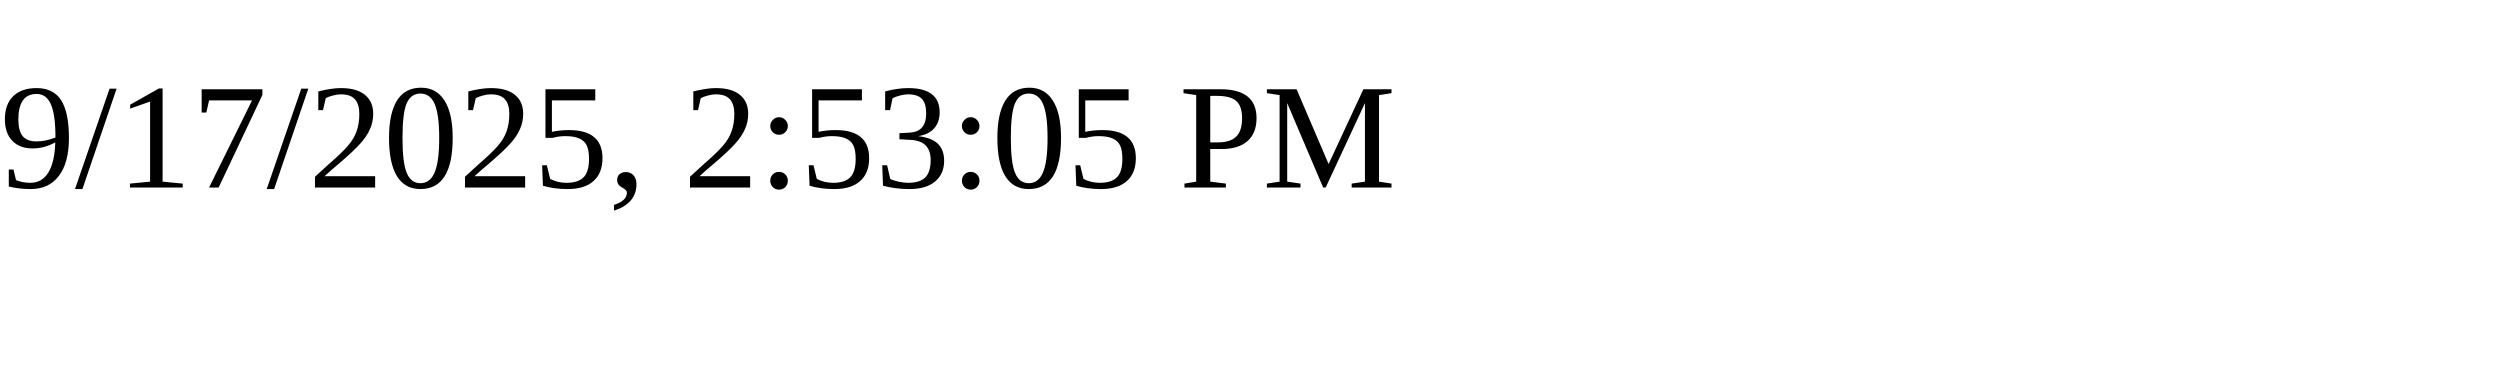
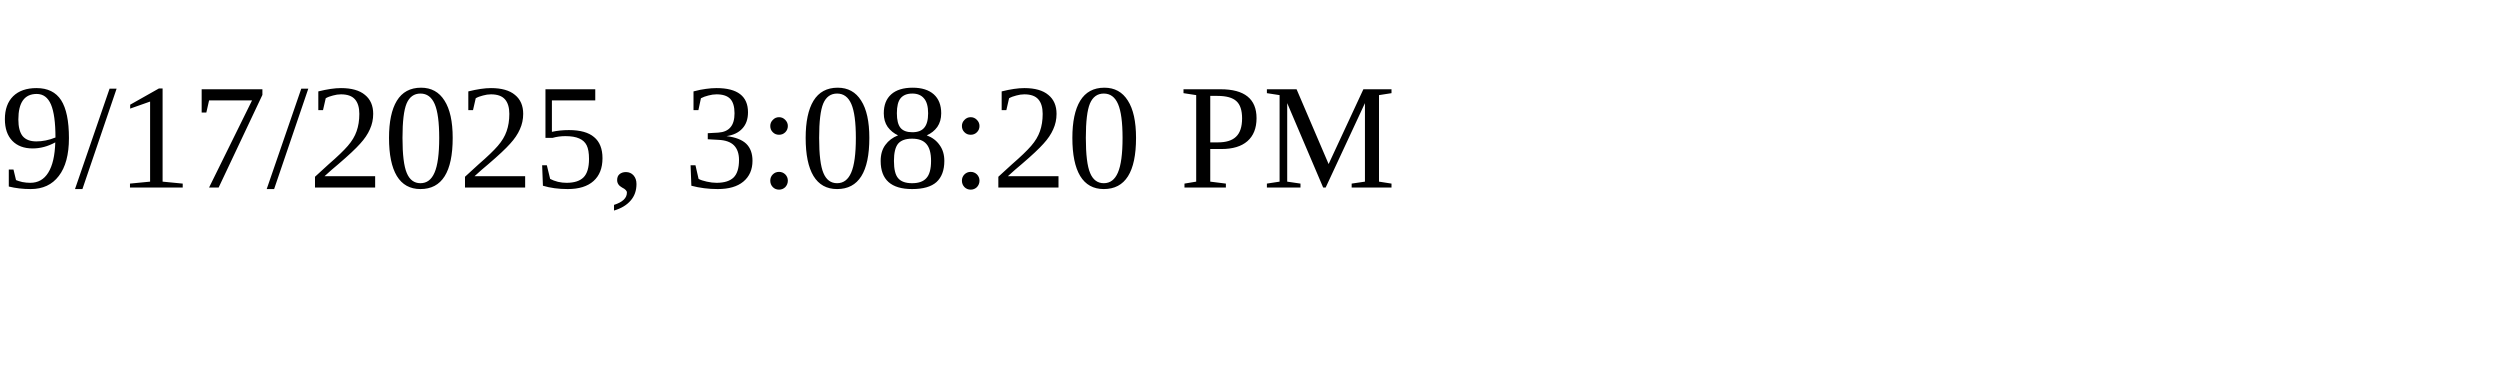
<svg xmlns="http://www.w3.org/2000/svg" height="30" width="200">
-   <text x="0" y="15">9/17/2025, 2:53:05 PM</text>
+   <text x="0" y="15">9/17/2025, 3:08:20 PM</text>
</svg>
